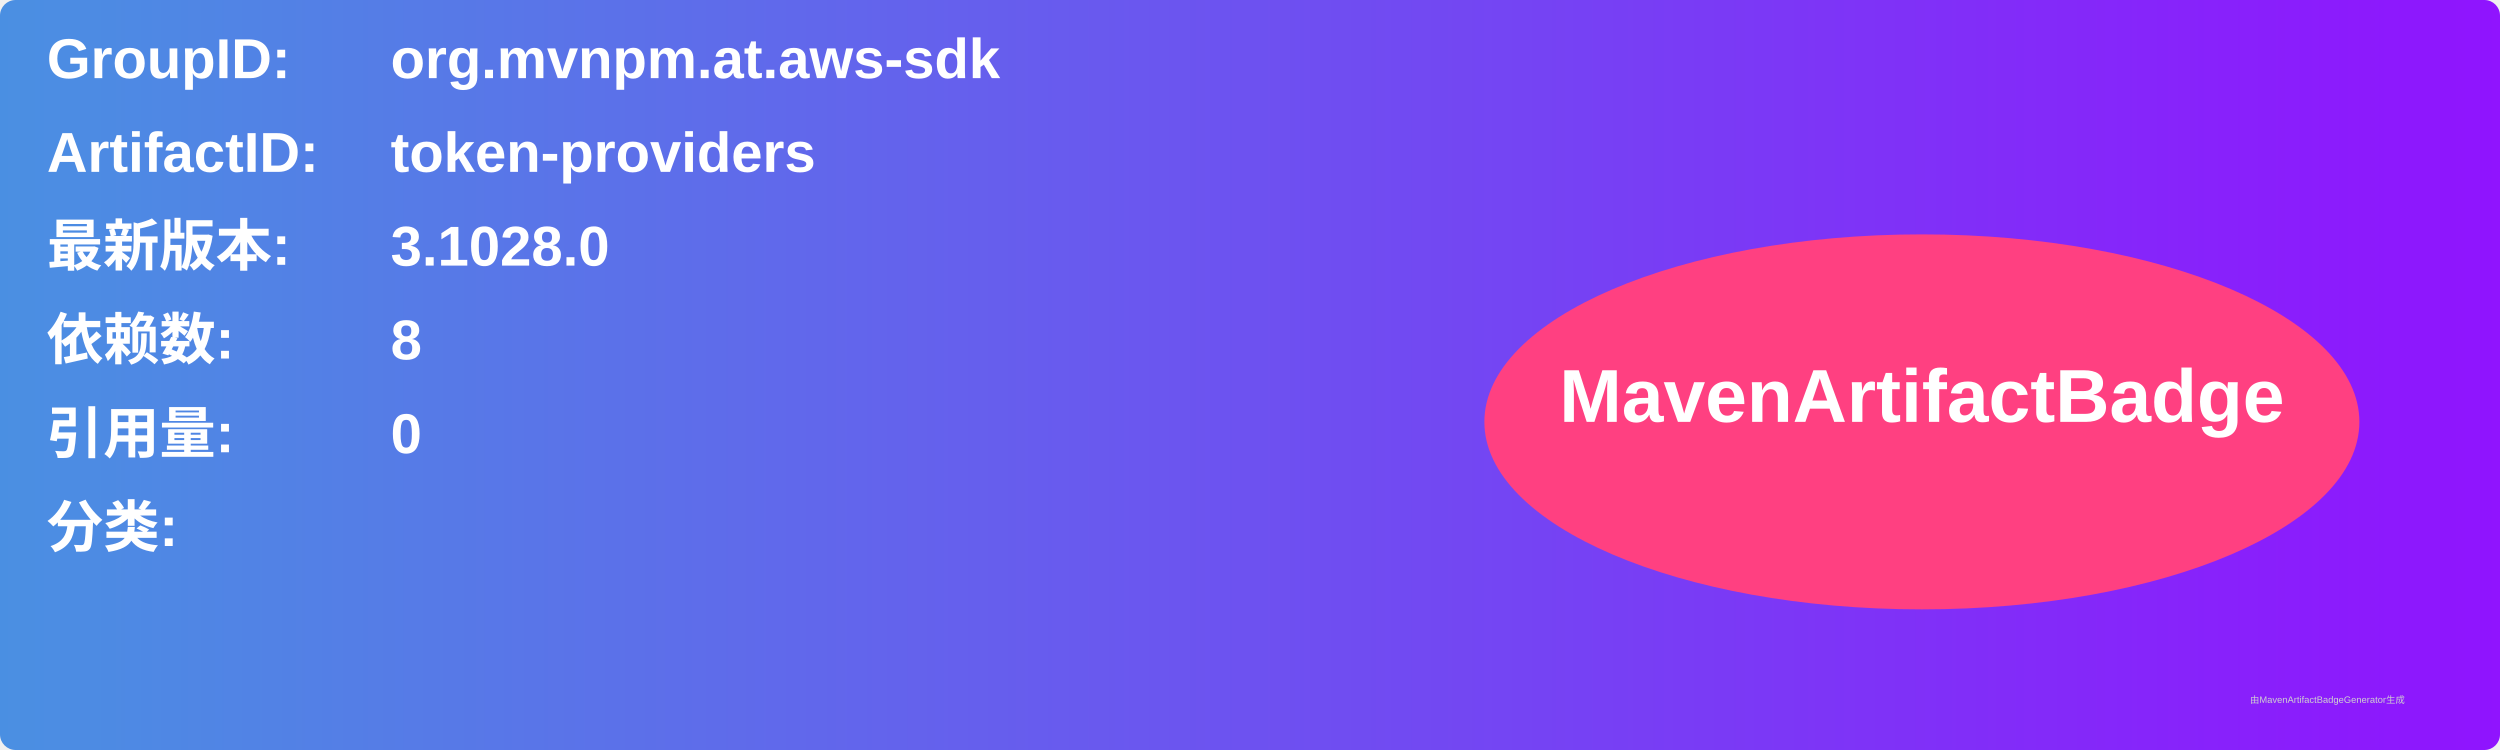
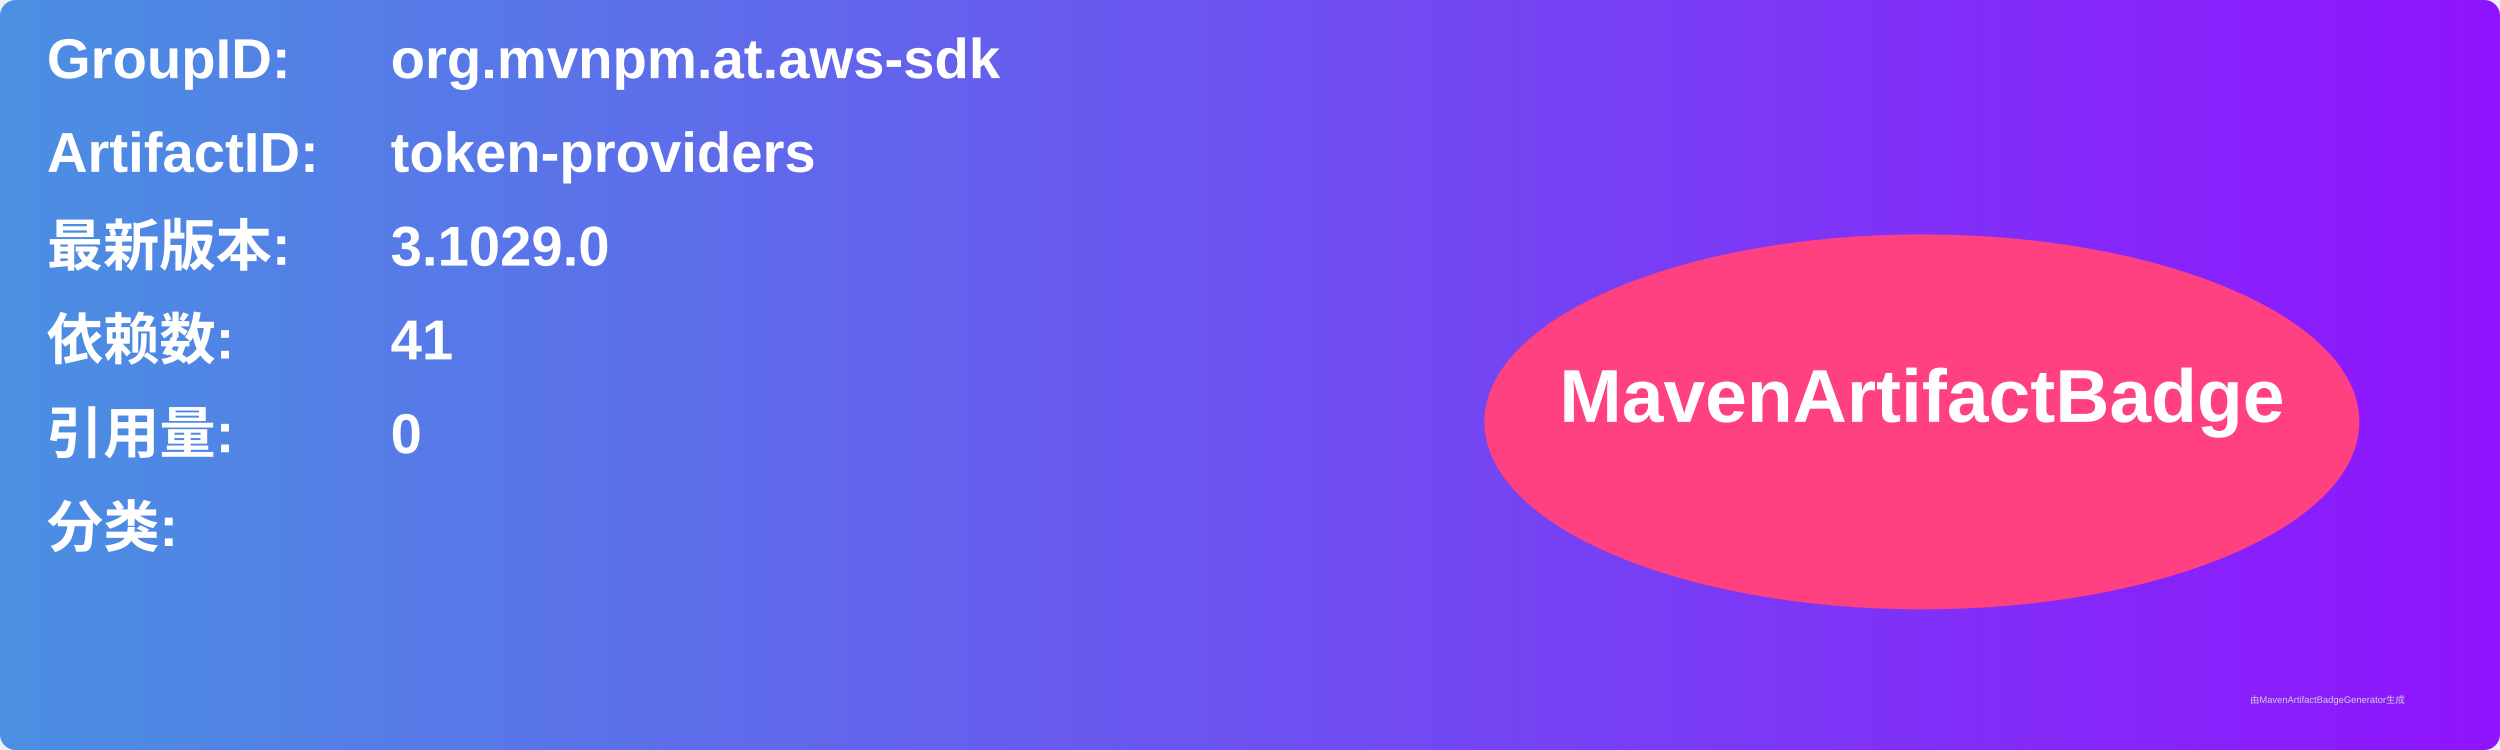
<svg xmlns="http://www.w3.org/2000/svg" width="800" height="240" viewBox="0 0 800 240">
  <linearGradient id="grad" x1="0%" y1="0%" x2="100%" y2="0%">
    <stop offset="0%" stop-color="#4a90e2" />
    <stop offset="100%" stop-color="#9013fe" />
  </linearGradient>
  <rect width="100%" height="100%" rx="5" ry="5" fill="url(#grad)" />
  <g transform="translate(15, 15)">
    <text x="0" y="10" font-family="Arial" font-size="18" fill="white" font-weight="bold" width="260">GroupID:</text>
    <text x="110" y="10" font-family="Arial" font-size="18" fill="white" font-weight="bold" width="460">org.mvnpm.at.aws-sdk</text>
    <text x="0" y="40" font-family="Arial" font-size="18" fill="white" font-weight="bold" width="260">ArtifactID:</text>
    <text x="110" y="40" font-family="Arial" font-size="18" fill="white" font-weight="bold" width="460">token-providers</text>
    <text x="0" y="70" font-family="Arial" font-size="18" fill="white" font-weight="bold">最新版本:</text>
    <text x="110" y="70" font-family="Arial" font-size="18" fill="white" font-weight="bold">
-       <tspan font-weight="bold">3.1028.0</tspan>
+       <tspan font-weight="bold">3.1029.0</tspan>
    </text>
    <text x="0" y="100" font-family="Arial" font-size="18" fill="white" font-weight="bold">依赖数: </text>
    <text x="110" y="100" font-family="Arial" font-size="18" fill="white">
-       <tspan font-weight="bold">8</tspan>
+       <tspan font-weight="bold">41</tspan>
    </text>
    <text x="0" y="130" font-family="Arial" font-size="18" fill="white" font-weight="bold">引用量: </text>
    <text x="110" y="130" font-family="Arial" font-size="18" fill="white">
      <tspan font-weight="bold">0</tspan>
    </text>
    <text x="0" y="160" font-family="Arial" font-size="18" fill="white" font-weight="bold">分类:</text>
    <text x="10" y="190" font-family="Arial" font-size="10" fill="white">
      <tspan font-weight="bold" />
    </text>
    <ellipse cx="600" cy="120" rx="140" ry="60" fill="#ff4081" />
    <text x="600" y="120" text-anchor="middle" font-family="Arial" font-size="24" fill="white" font-weight="bold">MavenArtifactBadge</text>
  </g>
  <text x="720" y="225" font-family="Arial" font-size="3" fill="#d0d0d0">由MavenArtifactBadgeGenerator生成</text>
</svg>
